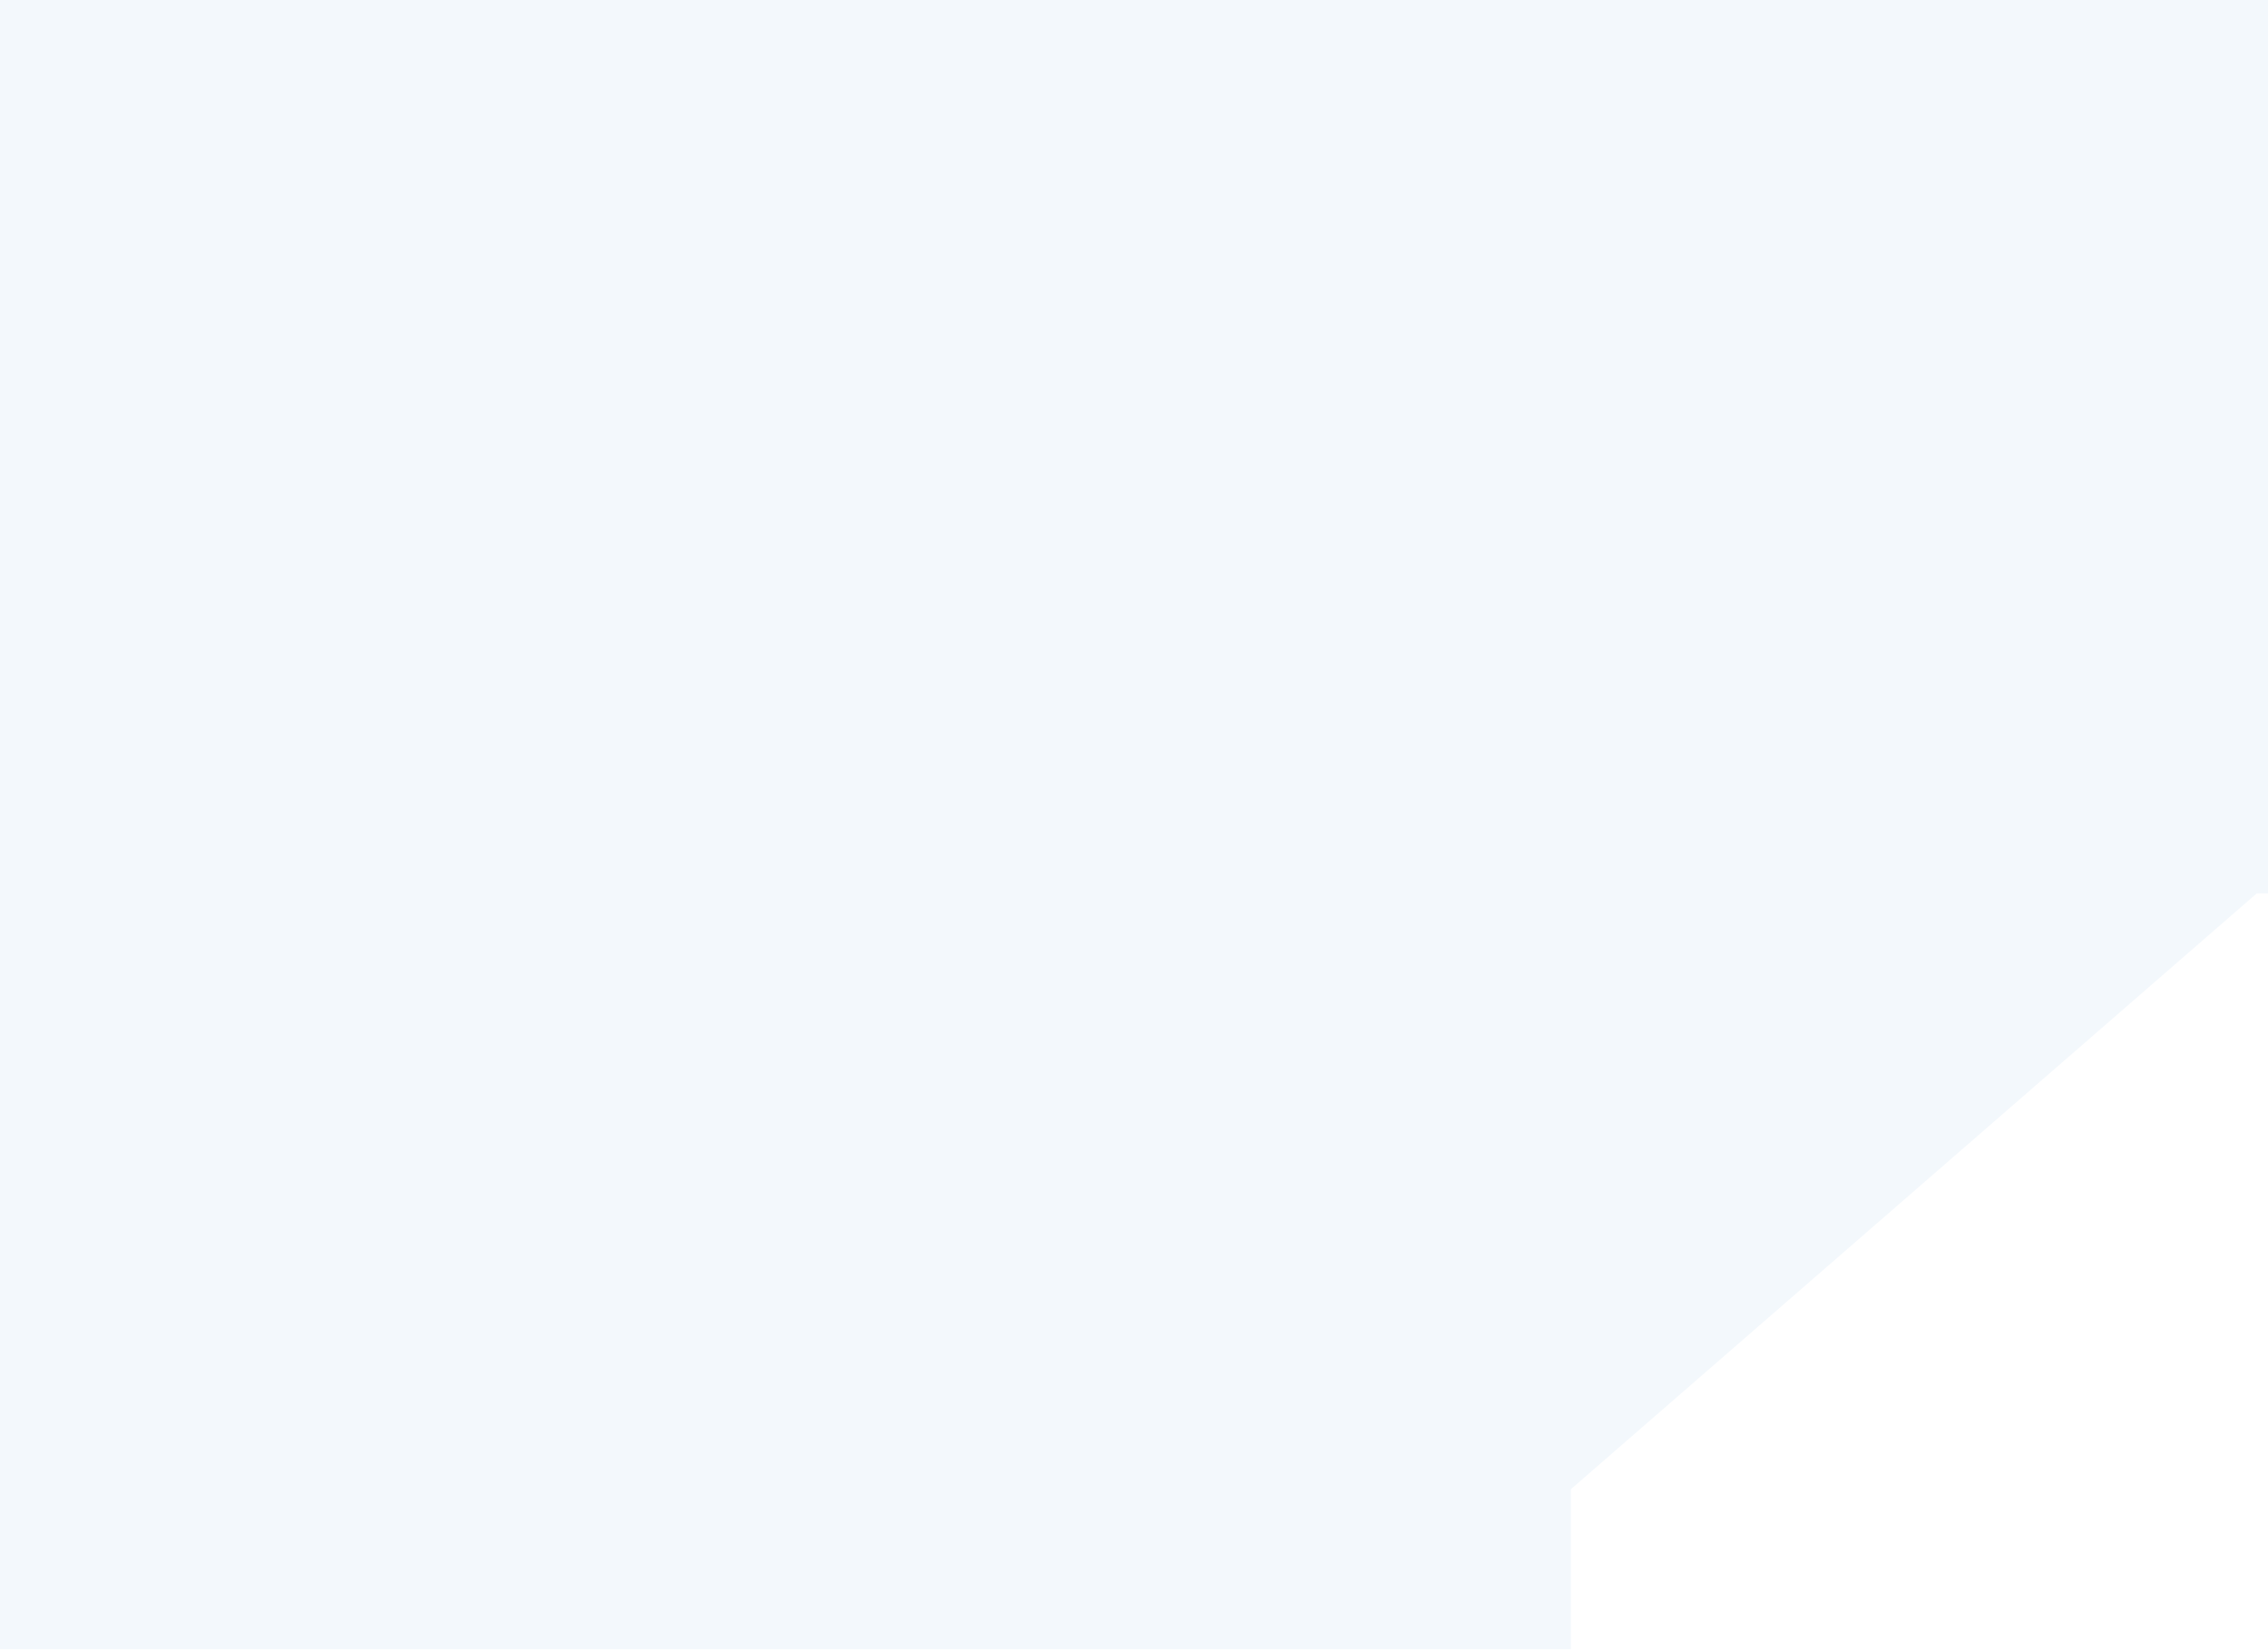
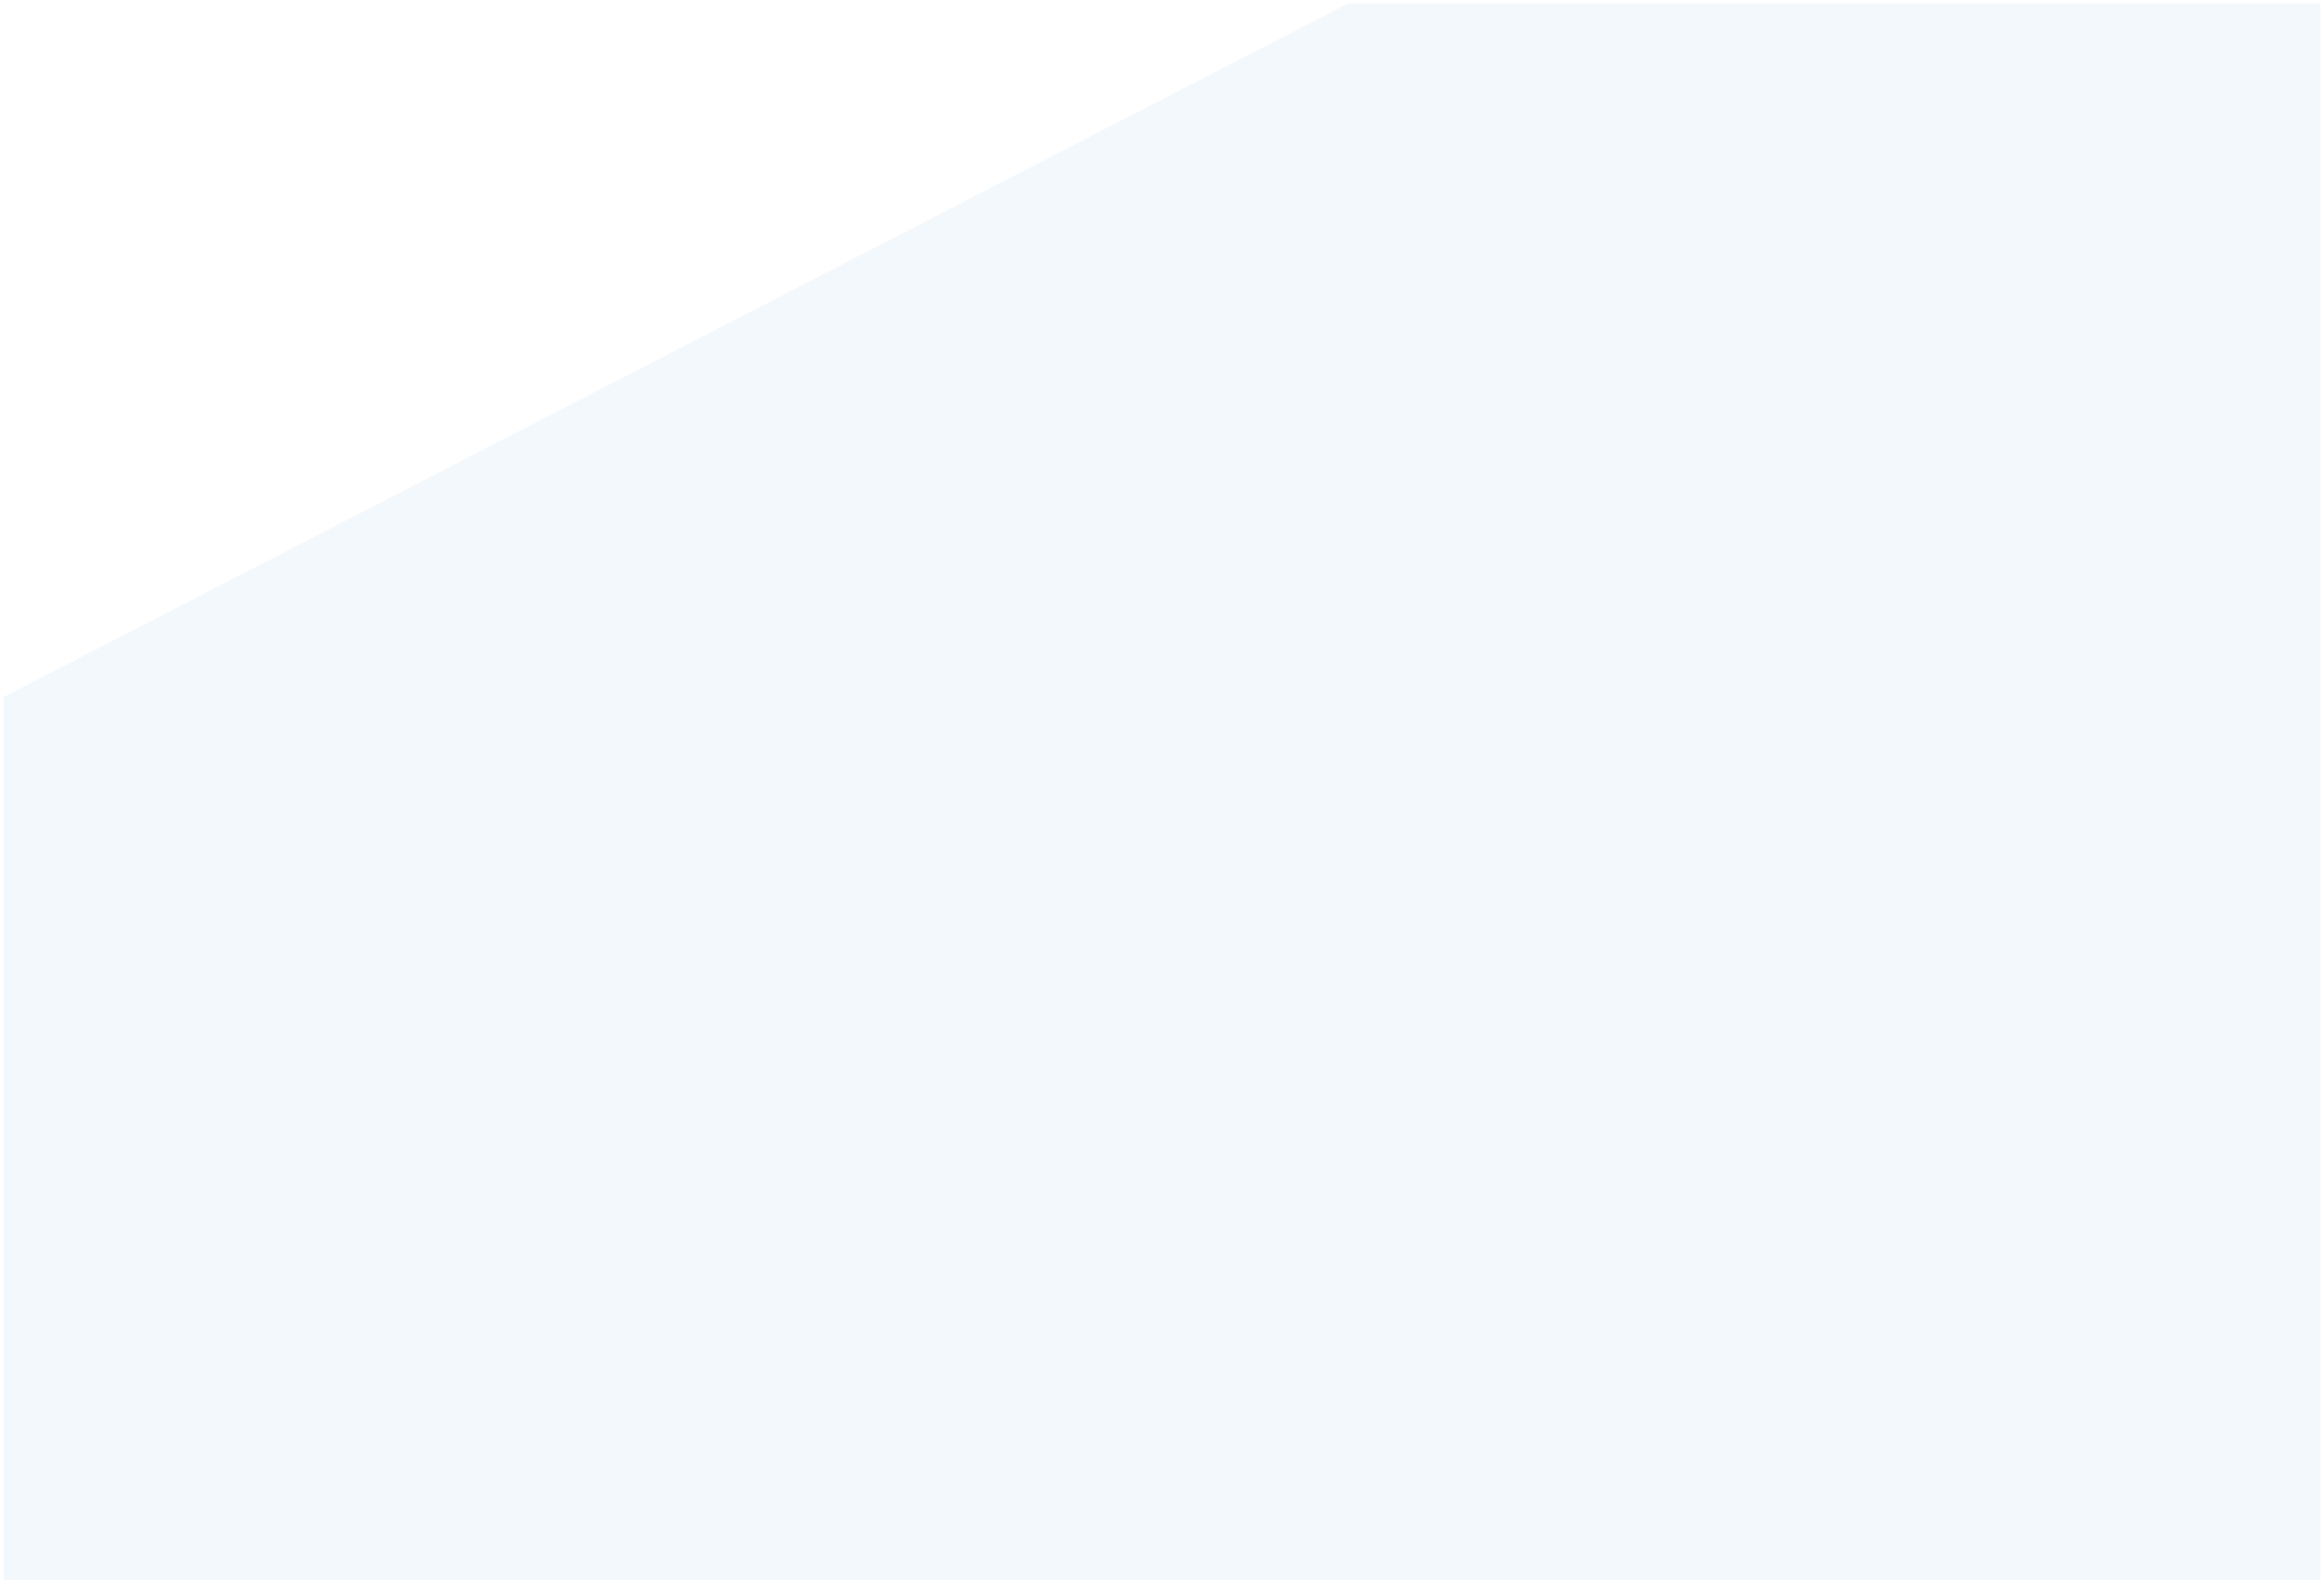
- <svg xmlns="http://www.w3.org/2000/svg" width="231" height="168" viewBox="0 0 231 168" fill="none">
-   <path d="M231 0V91L229.864 90.995L160 151.694V168H0V0H231Z" fill="#F3F8FC" />
+ <svg xmlns="http://www.w3.org/2000/svg" width="325" height="221" viewBox="0 0 325 221" fill="none">
+   <path d="M324.5 221H0.5V97.5L188.5 0.5H324.5V221Z" fill="#F3F8FC" />
</svg>
